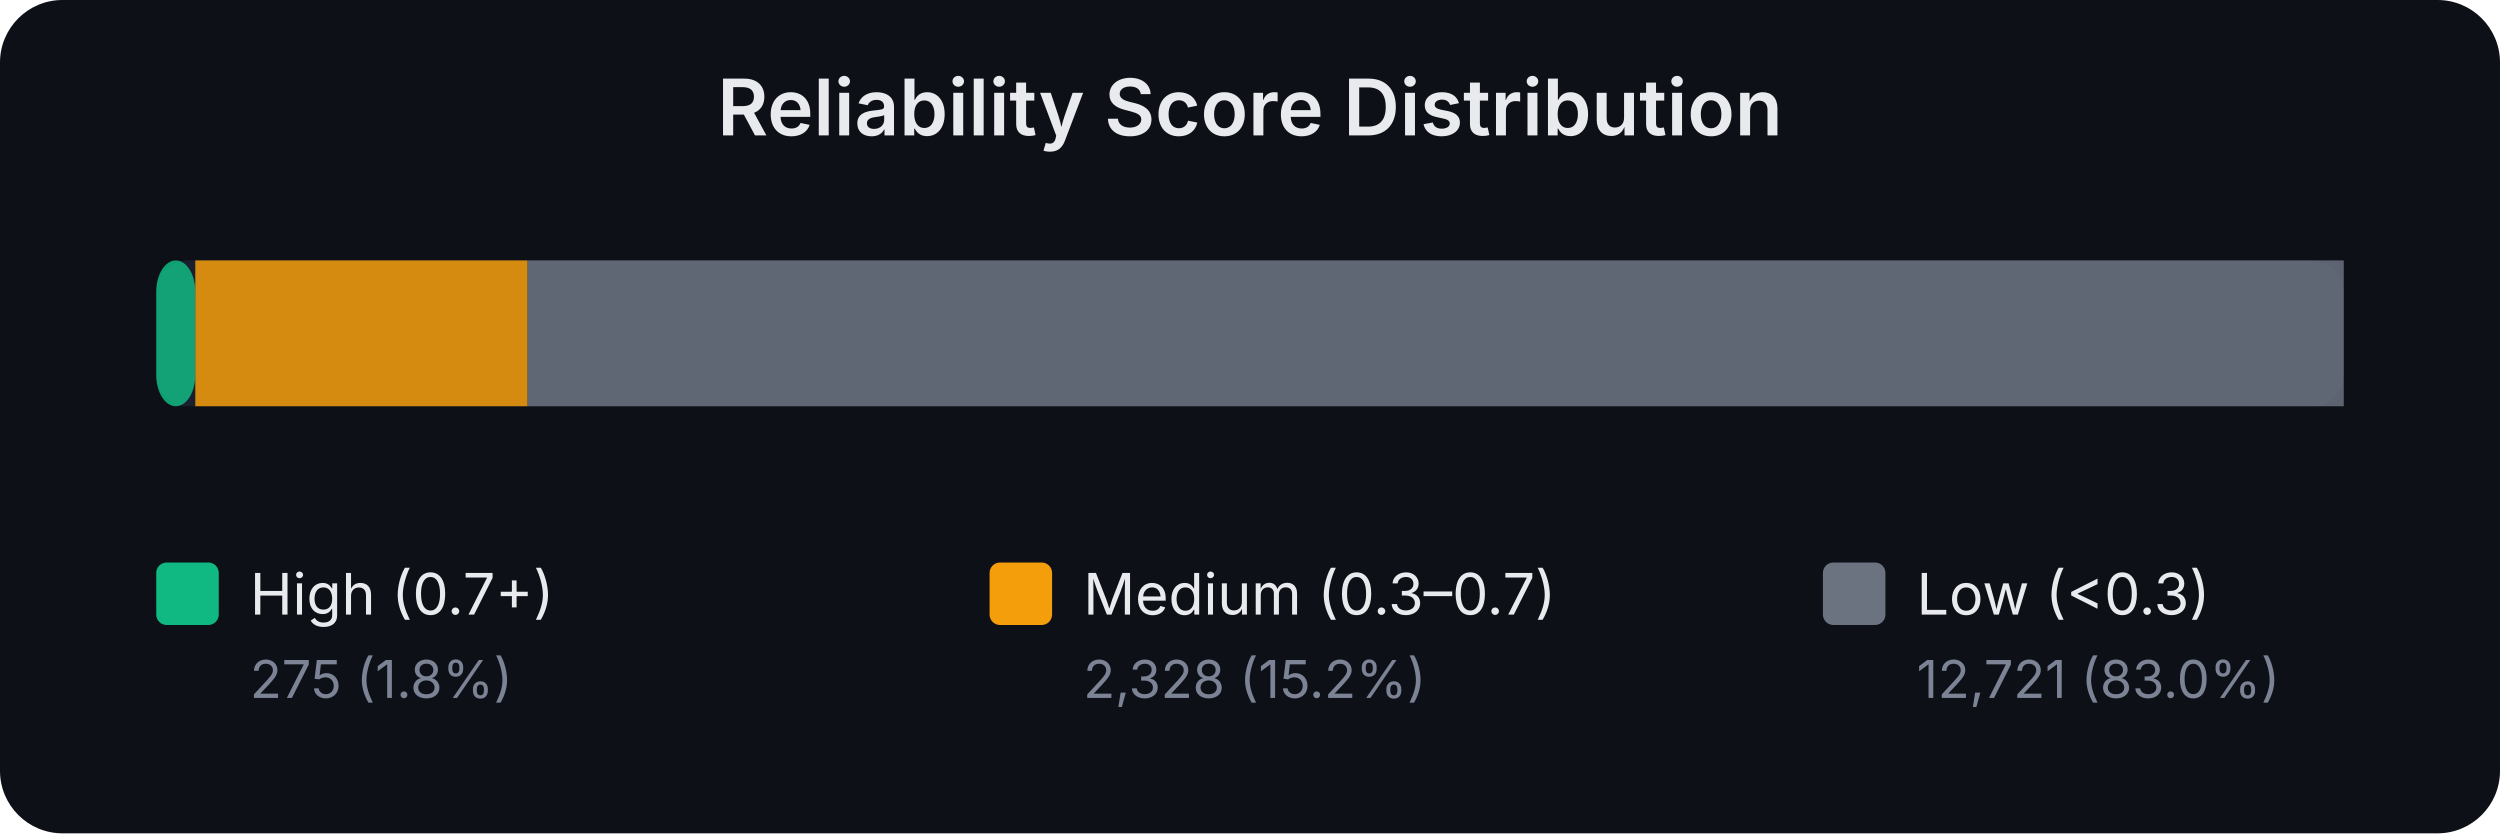
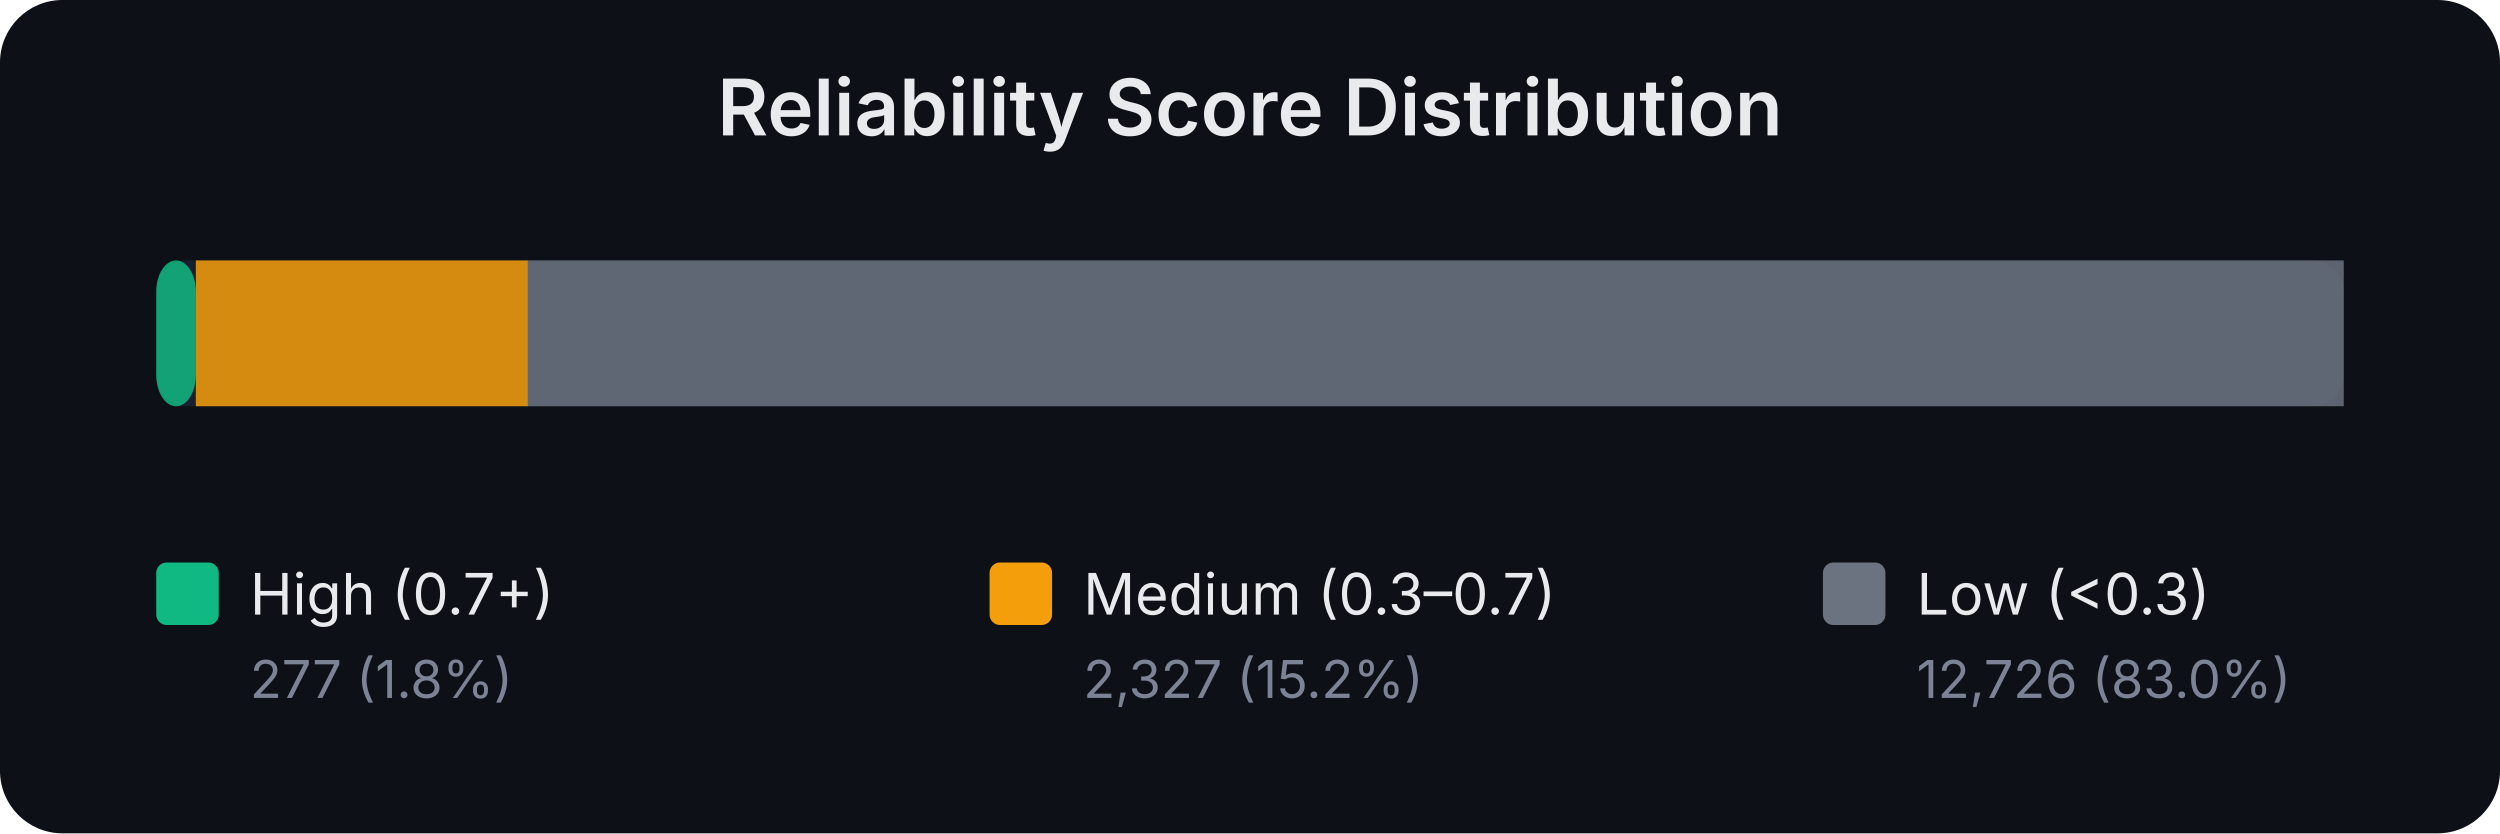
<svg xmlns="http://www.w3.org/2000/svg" width="480" height="160" viewBox="0 0 480 160" font-family="system-ui,-apple-system,sans-serif">
  <rect width="480" height="160" fill="#0d1017" rx="12" />
  <text x="240.0" y="26" text-anchor="middle" fill="#e8eaed" font-size="15" font-weight="600">Reliability Score Distribution</text>
  <rect x="30" y="50" width="420" height="28" rx="6" fill="#1a1f2e" />
-   <rect x="30.0" y="50" width="7.5" height="28" rx="6" fill="#10b981" opacity="0.85" />
-   <rect x="37.5" y="50" width="63.8" height="28" rx="0" fill="#f59e0b" opacity="0.85" />
+   <rect x="30.0" y="50" width="7.6" height="28" rx="6" fill="#10b981" opacity="0.85" />
+   <rect x="37.6" y="50" width="63.8" height="28" rx="0" fill="#f59e0b" opacity="0.85" />
  <rect x="101.3" y="50" width="348.7" height="28" rx="0" fill="#6b7280" opacity="0.85" />
  <rect x="30" y="108" width="12" height="12" rx="2" fill="#10b981" />
  <text x="48" y="118" fill="#e8eaed" font-size="11">High (0.7+)</text>
-   <text x="48" y="134" fill="#7b8394" font-size="10">275 (1.8%)</text>
+   <text x="48" y="134" fill="#7b8394" font-size="10">277 (1.8%)</text>
  <rect x="190" y="108" width="12" height="12" rx="2" fill="#f59e0b" />
  <text x="208" y="118" fill="#e8eaed" font-size="11">Medium (0.3–0.7)</text>
-   <text x="208" y="134" fill="#7b8394" font-size="10">2,328 (15.2%)</text>
+   <text x="208" y="134" fill="#7b8394" font-size="10">2,327 (15.2%)</text>
  <rect x="350" y="108" width="12" height="12" rx="2" fill="#6b7280" />
  <text x="368" y="118" fill="#e8eaed" font-size="11">Low (&lt;0.3)</text>
-   <text x="368" y="134" fill="#7b8394" font-size="10">12,721 (83.0%)</text>
+   <text x="368" y="134" fill="#7b8394" font-size="10">12,726 (83.0%)</text>
</svg>
